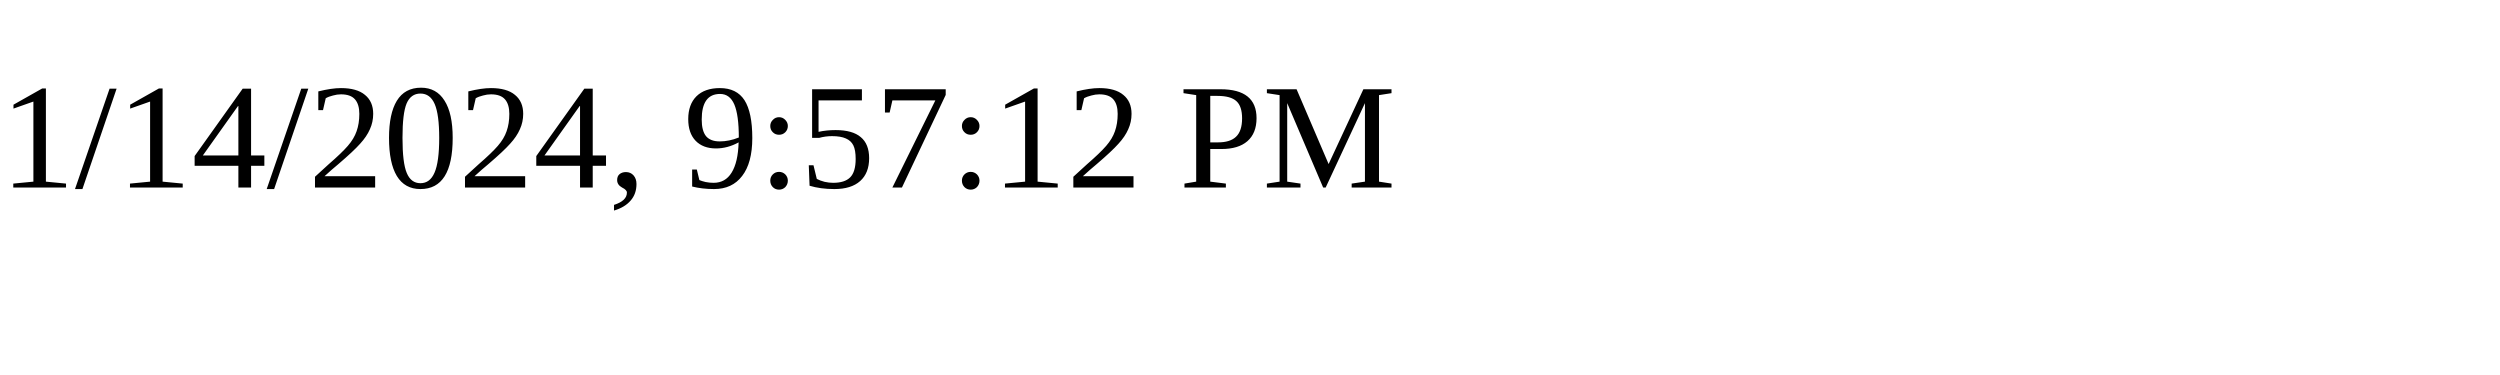
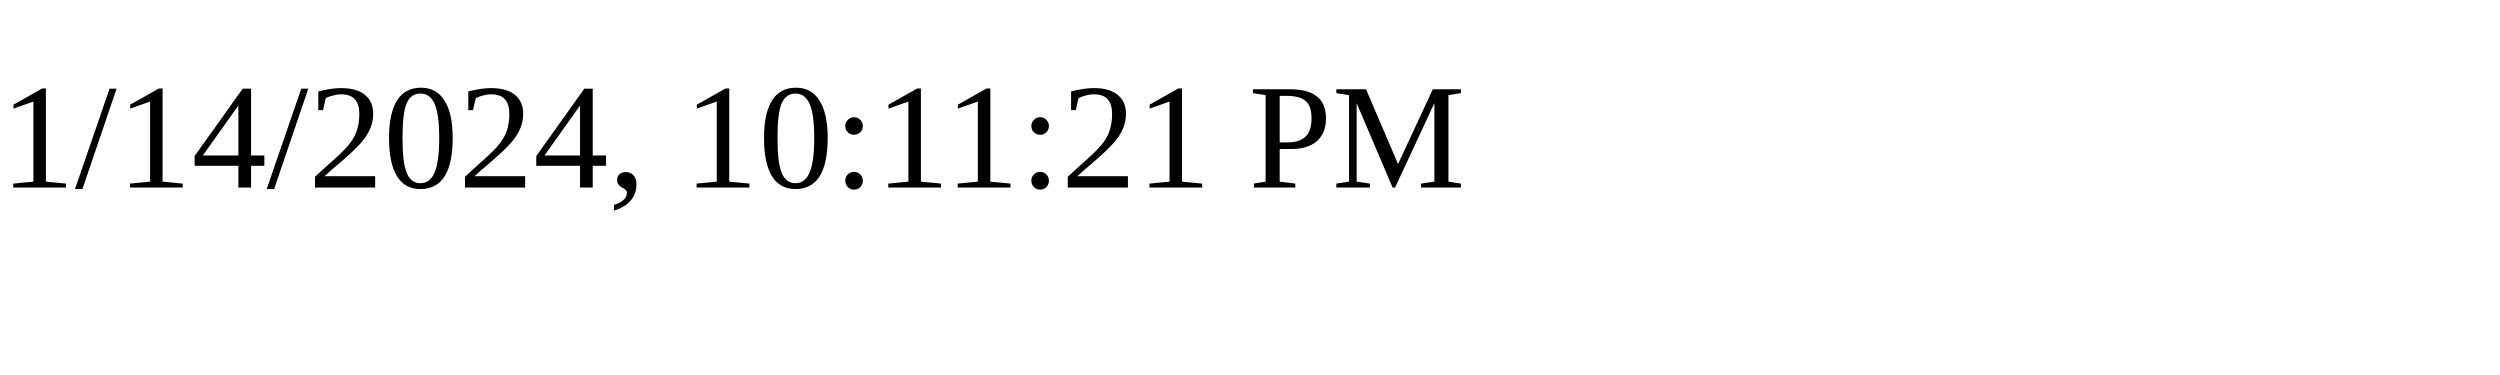
<svg xmlns="http://www.w3.org/2000/svg" height="30" width="200">
-   <text x="0" y="15">1/14/2024, 9:57:12 PM</text>
+   <text x="0" y="15">1/14/2024, 10:11:21 PM</text>
</svg>
